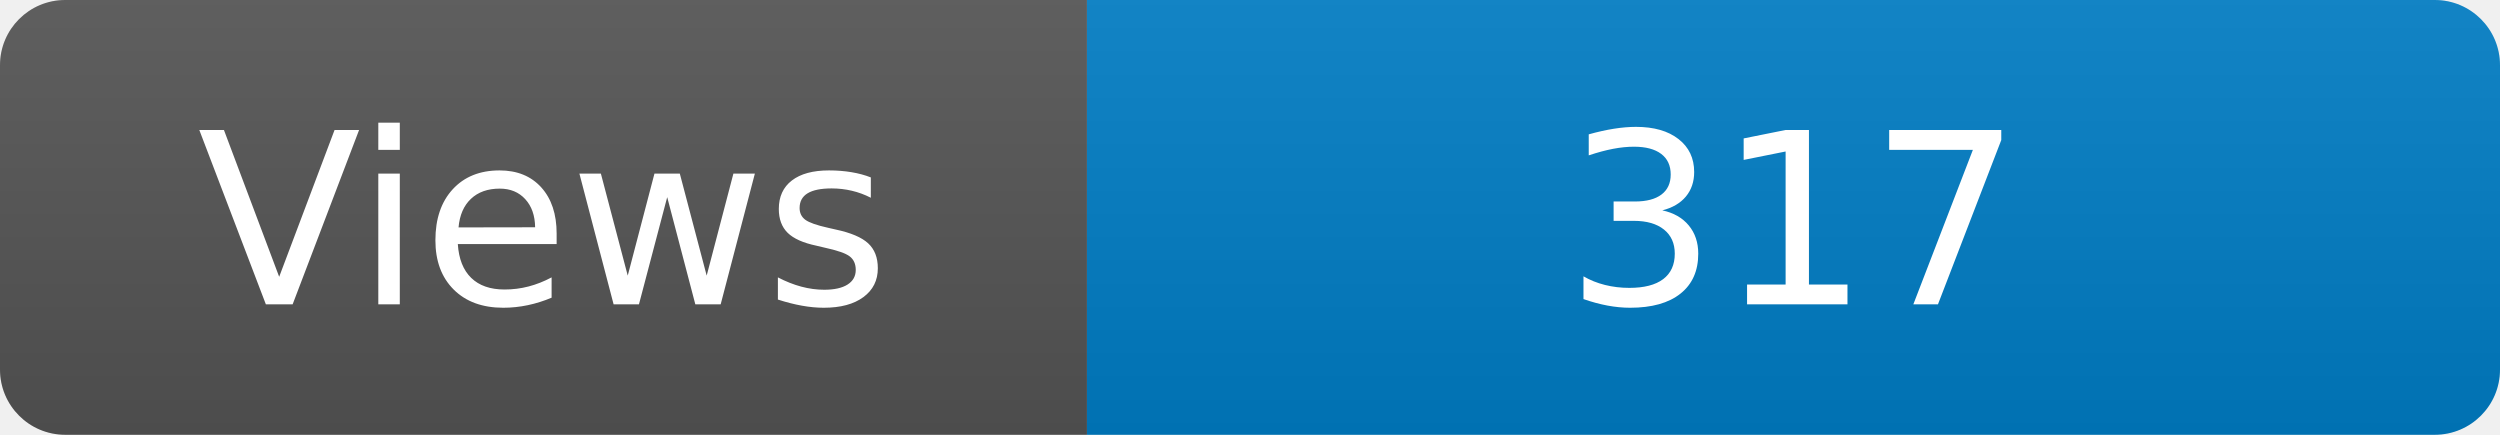
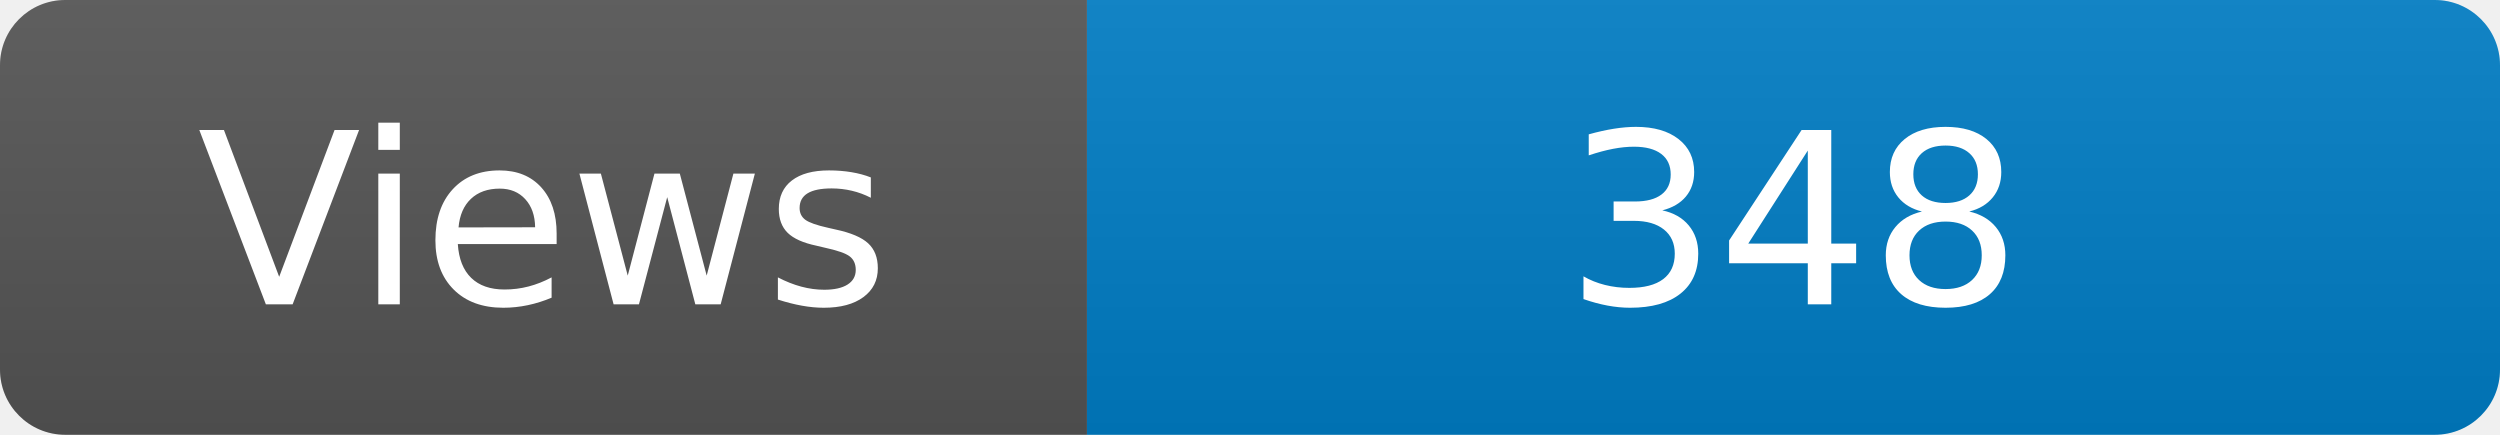
<svg xmlns="http://www.w3.org/2000/svg" width="115" height="20" role="img" aria-label="Maintained?: yes">
  <linearGradient id="s" x2="0" y2="100%">
    <stop offset="0" stop-color="#bbb" stop-opacity=".1" />
    <stop offset="1" stop-opacity=".1" />
  </linearGradient>
  <clipPath id="r">
    <rect width="115" height="20" rx="3" fill="#fff" />
  </clipPath>
  <g clip-path="url(#r)">
    <rect width="50" height="20" fill="#555" />
    <rect x="50" width="160" height="20" fill="#007ec6" />
    <rect width="115" height="20" fill="url(#s)" />
  </g>
  <g fill="#fff" text-anchor="middle" font-family="Verdana,Geneva,DejaVu Sans,sans-serif" font-size="110">
    <text x="250" y="140" transform="scale(.1)" fill="#fff">Views</text>
-     <text x="825" y="140" transform="scale(.1)" fill="#fff">317</text>
+     <text x="825" y="140" transform="scale(.1)" fill="#fff">348</text>
  </g>
</svg>
